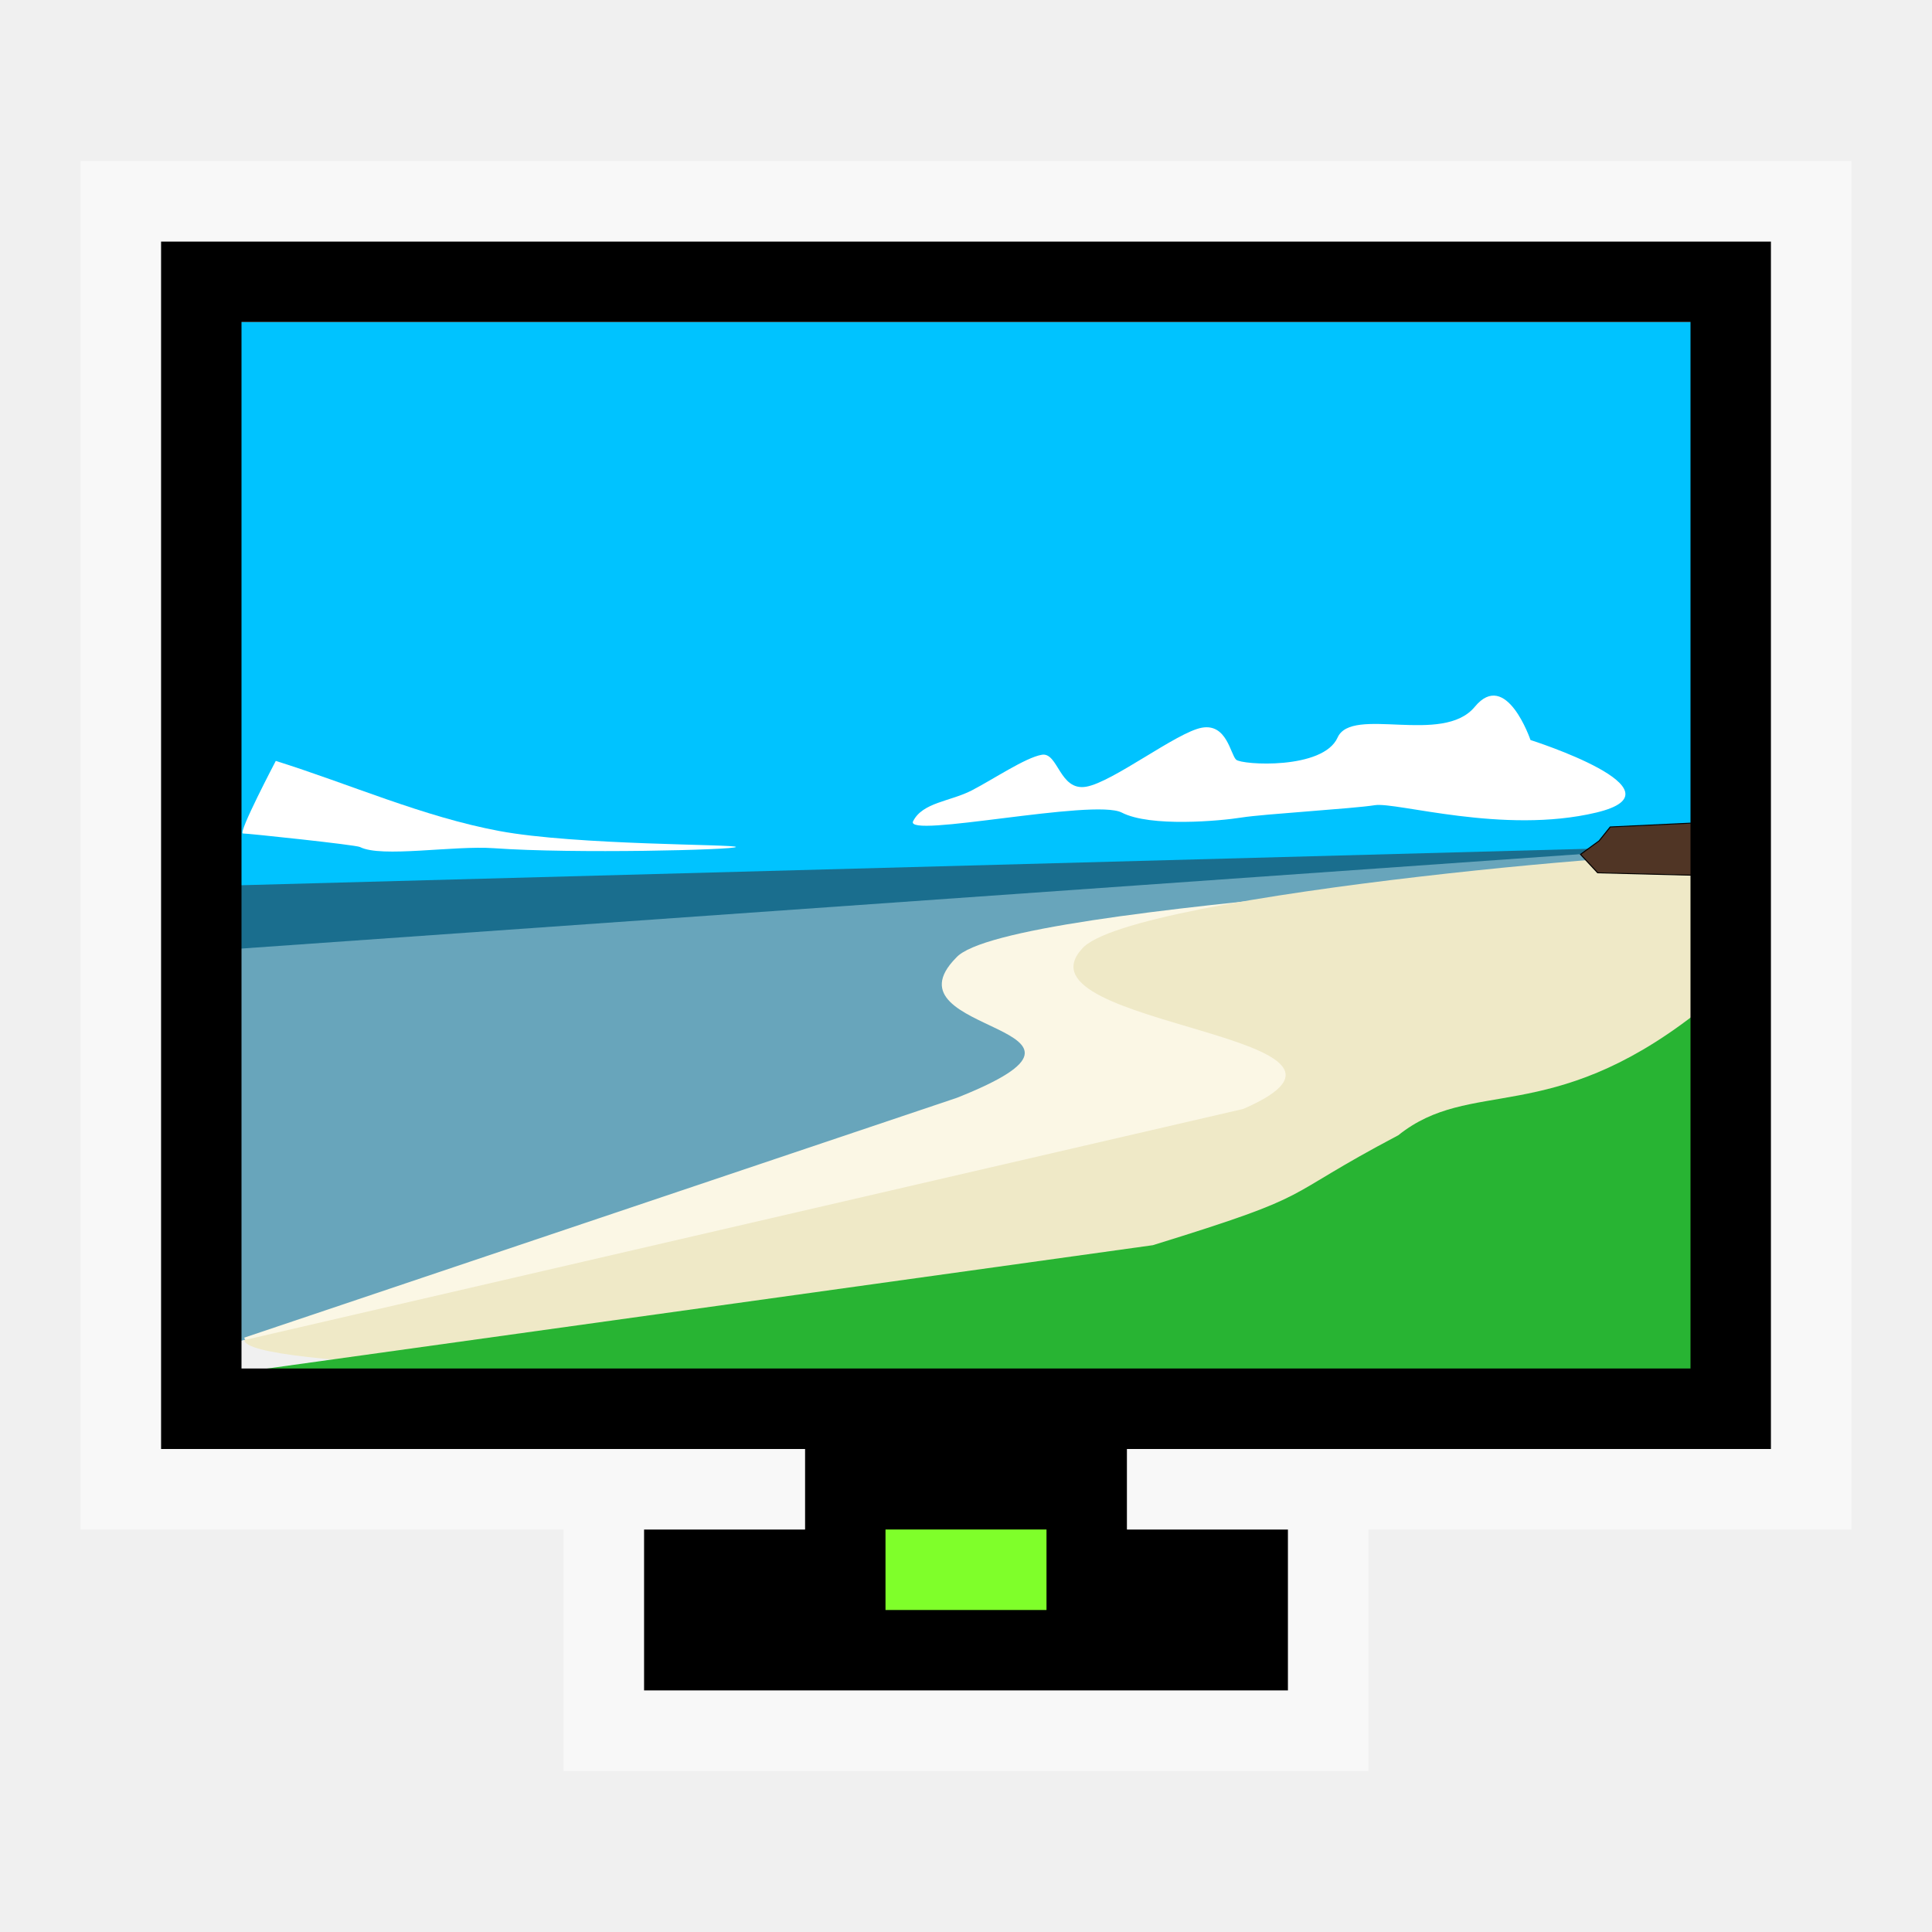
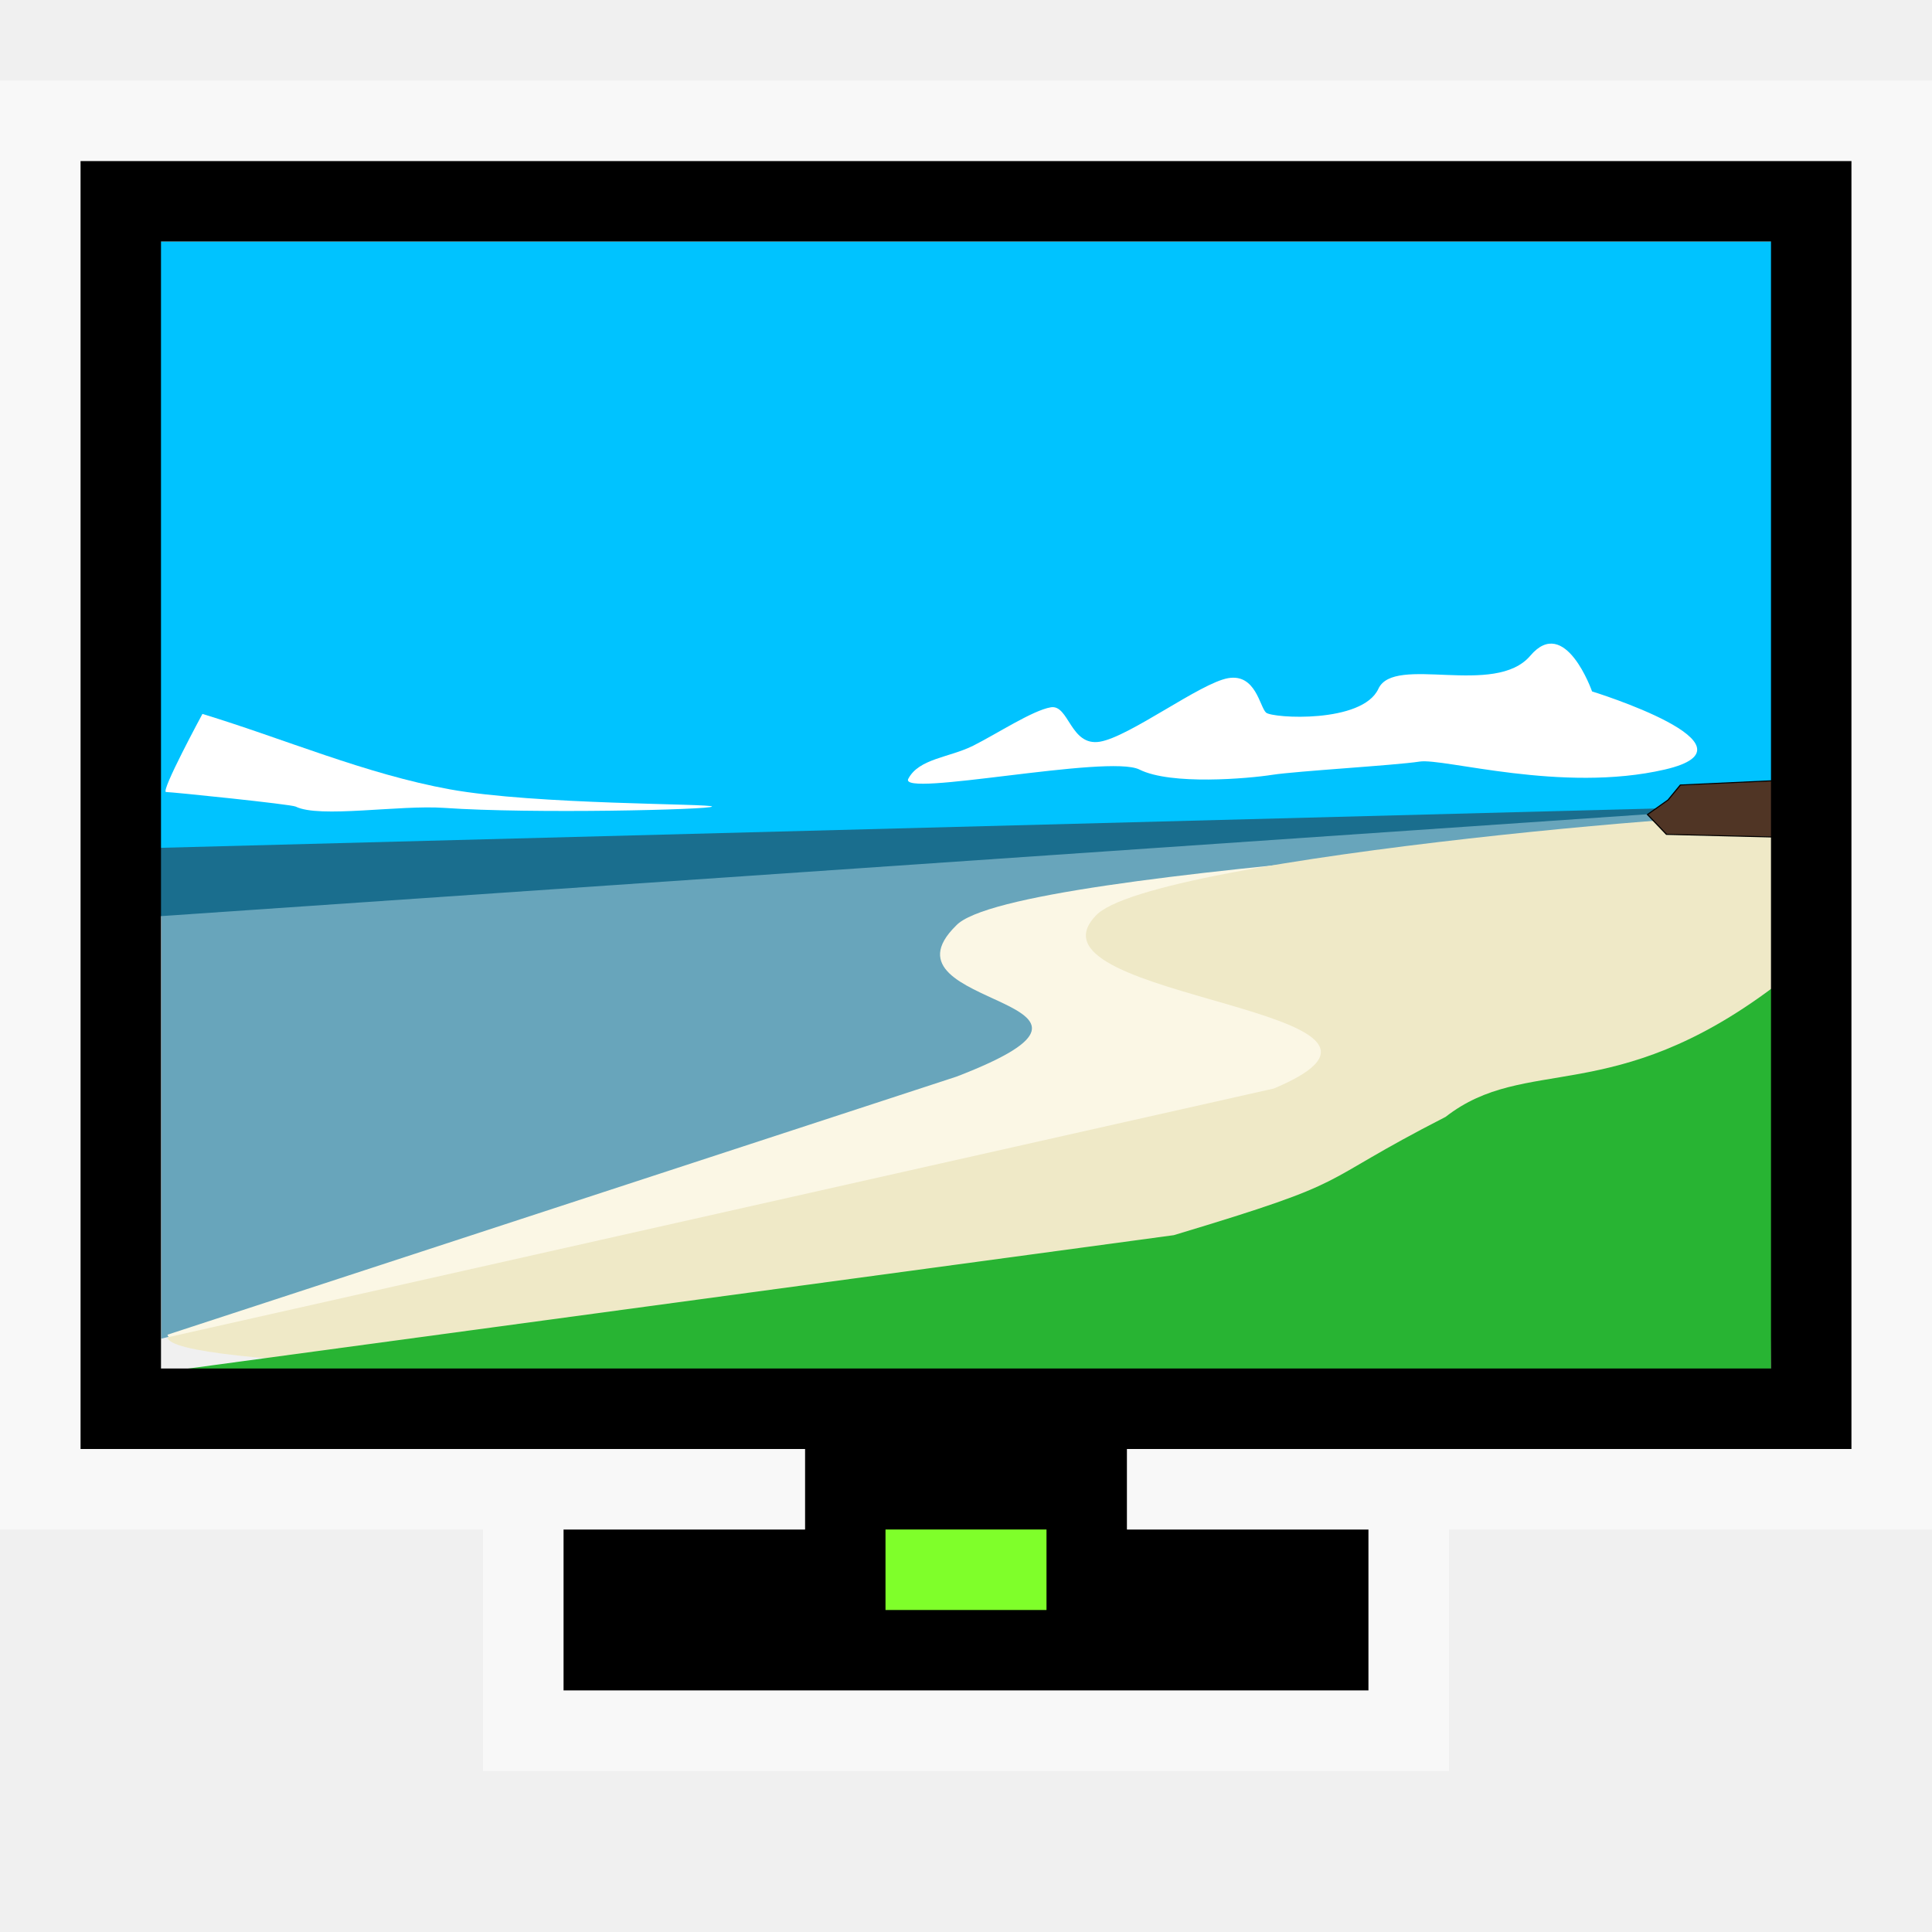
<svg xmlns="http://www.w3.org/2000/svg" width="24" version="1.1" viewBox="0 0 24 24" height="24">
-   <g transform="matrix(0.2583333,0,0,0.2119086,-10.58529,-5.824685)">
+   <g transform="matrix(0.2861111,0,0,0.2280849,-13.00307,-7.574661)">
    <rect width="72" x="51.04" y="46.363" height="35" style="fill:#00c3ff;fill-rule:evenodd" />
    <g style="fill-rule:evenodd" transform="matrix(1.028675,0,0,1.040954,129.4895,49.49877)">
      <g>
        <path style="fill:#68a5bb" d="M -74.894,54.391 V 30.736 l 68.343,-4.253 -26.466,15.385 -41.877,12.523 z" />
        <path style="fill:#fbf7e5" d="m -74.627,54.183 33.307,-13.504 c 8.696,-4.155 -3.61,-3.532 -0.029,-7.894 2.338,-3.185 34.446,-4.778 34.592,-5.817 l -4.737,27.977 c 0,0 -62.913,2.285 -63.132,-0.762 z" />
        <path style="fill:#fff" d="m -43.361,25.098 c 0.445,-1.062 1.737,-1.108 2.739,-1.731 1.002,-0.623 2.505,-1.847 3.274,-2.008 0.768,-0.162 0.824,2.054 2.071,1.8 1.247,-0.254 4.242,-3.07 5.411,-3.324 1.169,-0.254 1.336,1.5 1.603,1.8 0.267,0.3 4.066,0.578 4.743,-1.246 0.668,-1.8 4.921,0.449 6.413,-1.731 1.47,-2.147 2.605,1.87 2.605,1.87 0,0 7.416,2.839 3.073,4.086 -4.342,1.246 -9.342,-0.612 -10.355,-0.415 -1.013,0.196 -5.2,0.496 -6.213,0.692 -1.013,0.196 -4.276,0.554 -5.612,-0.277 -1.308,-0.813 -10.175,1.489 -9.754,0.485 z" />
        <path style="fill:#efe9c7" d="m -74.627,54.322 46.698,-13.019 c 7.95,-4.155 -10.823,-4.64 -7.549,-9.002 2.138,-3.185 30.397,-5.955 28.66,-5.194 l -.134,29.016 c 0,0 -67.475,1.246 -67.675,-1.8 z " />
        <path style="fill:#1a6e8e" d="m -75.092,32.3 .134,-3.588 68.341,-2.229 -68.475,5.817 z " />
      </g>
      <g style="stroke:#000">
        <path style="fill:#503525;stroke-width:.053" d="m -12.163,26.968 .869,-.762 .52,-.783 4.175,-.238 -.219,2.961 -4.543,-.139 -.802,-1.039 z " />
      </g>
      <g>
        <path style="fill:#fff" d="m -69.222,26.552 c 1.002,0.621 4.369,-0.094 6.269,0.069 3.734,0.321 11.267,0.094 11.308,-0.069 0.041,-0.16 -7.466,-0.09 -11.062,-0.9 -3.573,-0.805 -6.965,-2.631 -10.448,-3.947 0,0 -1.782,4.086 -1.536,4.086 0.246,0 5.276,0.641 5.47,0.762 z" />
        <path style="fill:#28b433" d="m -75.492,56.248 43.336,-7.271 c 7.95,-2.96 5.701,-2.526 11.473,-6.19 3.387,-3.271 7.052,-0.459 13.866,-6.815 l -.134,20.223 c 0,0 -70.549,0.109 -68.54,0.053 z " />
      </g>
    </g>
  </g>
-   <path style="color:#4d4d4d" d="m 2,3 v 15 h 8 v 1 H 8 v 2 h 8 v -2 h -2 v -1 h 8 V 3 Z M 3,4 H 21 V 17 H 3 Z" />
-   <path style="opacity:.5;fill:#fff;-inkscape-stroke:none;color:#000;stroke-width:1.177" d="m 1,2 v 17 h 9 V 18 H 2 V 3 h 20 v 15 h -8 v 1 h 9 V 2 Z m 6,17 v 3 h 10 v -3 h -1 v 2 H 8 v -2 z" />
+   <path style="color:#4d4d4d" d="m 1,2 v 16 h 9 v 1 H 7 v 2 h 10 v -2 h -3 v -1 h 9 V 2 Z M 2,3 H 22 V 17 H 2 Z" />
+   <path style="opacity:.5;fill:#fff;-inkscape-stroke:none;color:#000;stroke-width:1.177" d="M 0,1 V 19 H 10 V 18 H 1 V 2 h 22 v 16 h -9 v 1 H 24 V 1 Z m 6,18 v 3 h 12 v -3 h -1 v 2 H 7 v -2 z" />
  <path style="fill:#7fff2a;stroke-width:.53" d="m 11,19 h 2 v 1 h -2 z" />
</svg>
